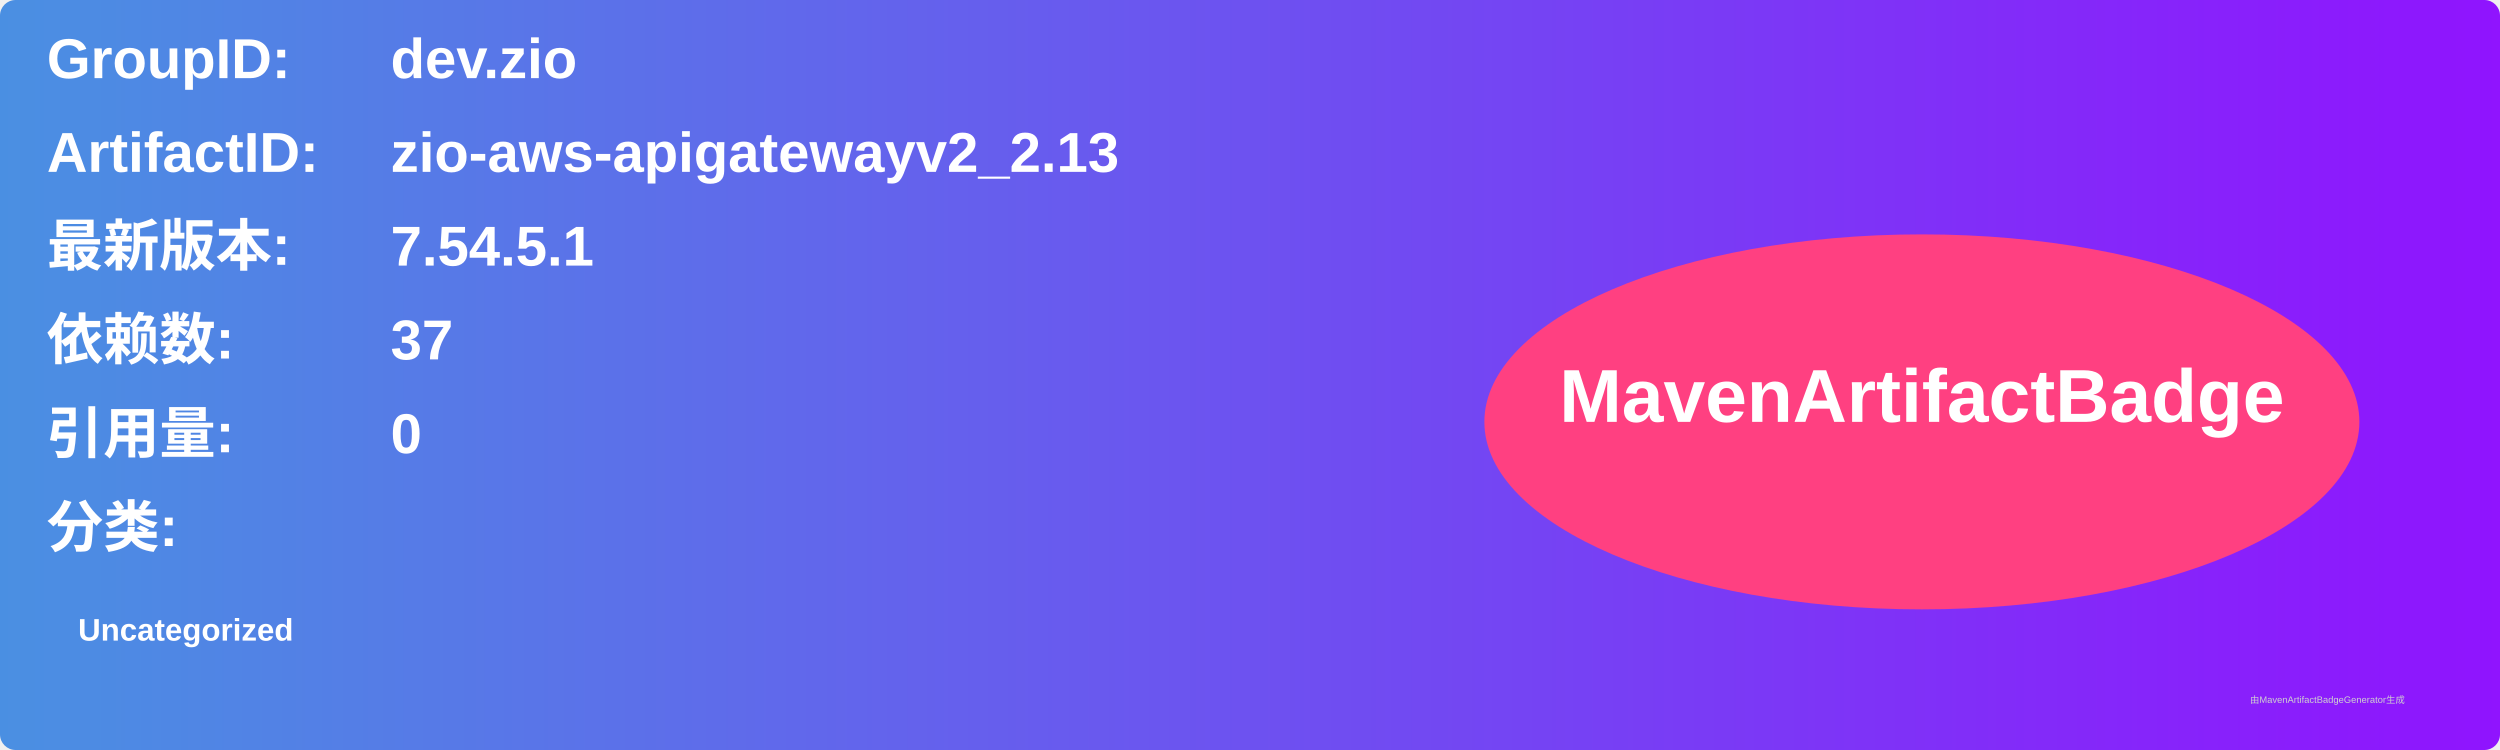
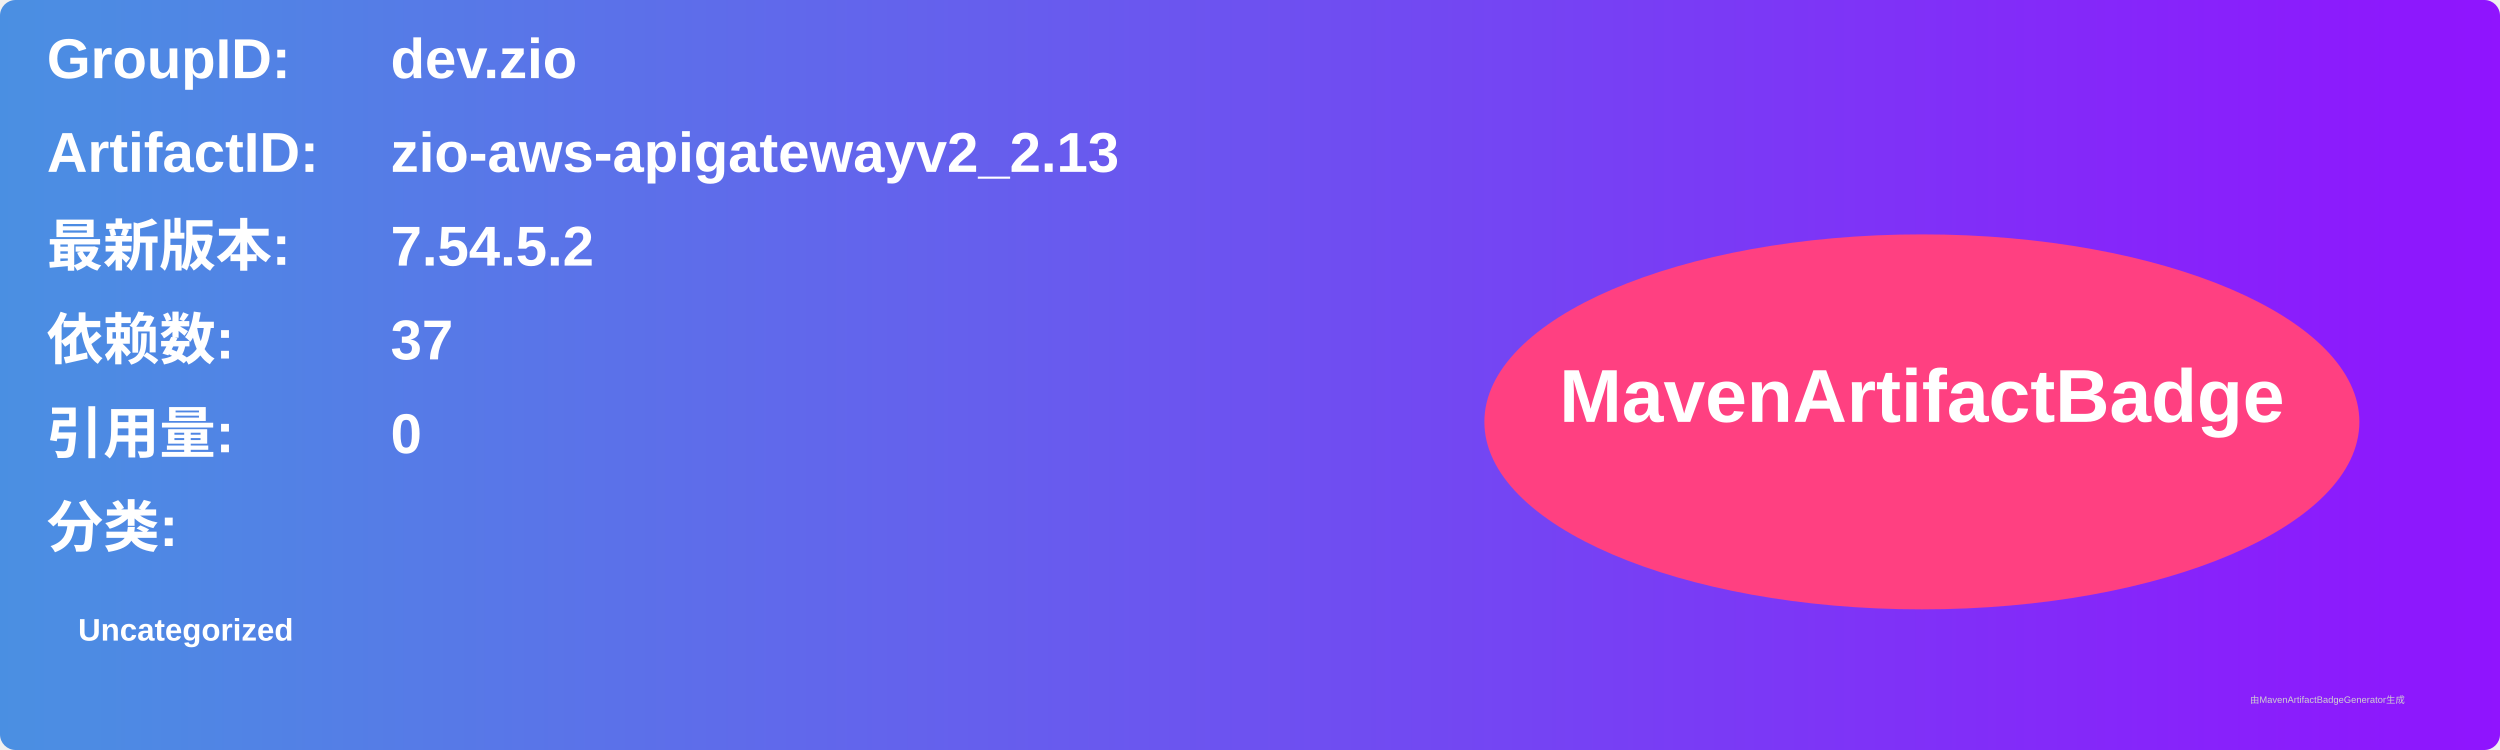
<svg xmlns="http://www.w3.org/2000/svg" width="800" height="240" viewBox="0 0 800 240">
  <linearGradient id="grad" x1="0%" y1="0%" x2="100%" y2="0%">
    <stop offset="0%" stop-color="#4a90e2" />
    <stop offset="100%" stop-color="#9013fe" />
  </linearGradient>
  <rect width="100%" height="100%" rx="5" ry="5" fill="url(#grad)" />
  <g transform="translate(15, 15)">
    <text x="0" y="10" font-family="Arial" font-size="18" fill="white" font-weight="bold" width="260">GroupID:</text>
    <text x="110" y="10" font-family="Arial" font-size="18" fill="white" font-weight="bold" width="460">dev.zio</text>
    <text x="0" y="40" font-family="Arial" font-size="18" fill="white" font-weight="bold" width="260">ArtifactID:</text>
    <text x="110" y="40" font-family="Arial" font-size="18" fill="white" font-weight="bold" width="460">zio-aws-apigatewayv2_2.13</text>
    <text x="0" y="70" font-family="Arial" font-size="18" fill="white" font-weight="bold">最新版本:</text>
    <text x="110" y="70" font-family="Arial" font-size="18" fill="white" font-weight="bold">
-       <tspan font-weight="bold">7.54.5.1</tspan>
+       <tspan font-weight="bold">7.54.5.2</tspan>
    </text>
    <text x="0" y="100" font-family="Arial" font-size="18" fill="white" font-weight="bold">依赖数: </text>
    <text x="110" y="100" font-family="Arial" font-size="18" fill="white">
      <tspan font-weight="bold">37</tspan>
    </text>
    <text x="0" y="130" font-family="Arial" font-size="18" fill="white" font-weight="bold">引用量: </text>
    <text x="110" y="130" font-family="Arial" font-size="18" fill="white">
      <tspan font-weight="bold">0</tspan>
    </text>
    <text x="0" y="160" font-family="Arial" font-size="18" fill="white" font-weight="bold">分类:</text>
    <text x="10" y="190" font-family="Arial" font-size="10" fill="white">
      <tspan font-weight="bold">Uncategorized</tspan>
    </text>
    <ellipse cx="600" cy="120" rx="140" ry="60" fill="#ff4081" />
    <text x="600" y="120" text-anchor="middle" font-family="Arial" font-size="24" fill="white" font-weight="bold">MavenArtifactBadge</text>
  </g>
  <text x="720" y="225" font-family="Arial" font-size="3" fill="#d0d0d0">由MavenArtifactBadgeGenerator生成</text>
</svg>
